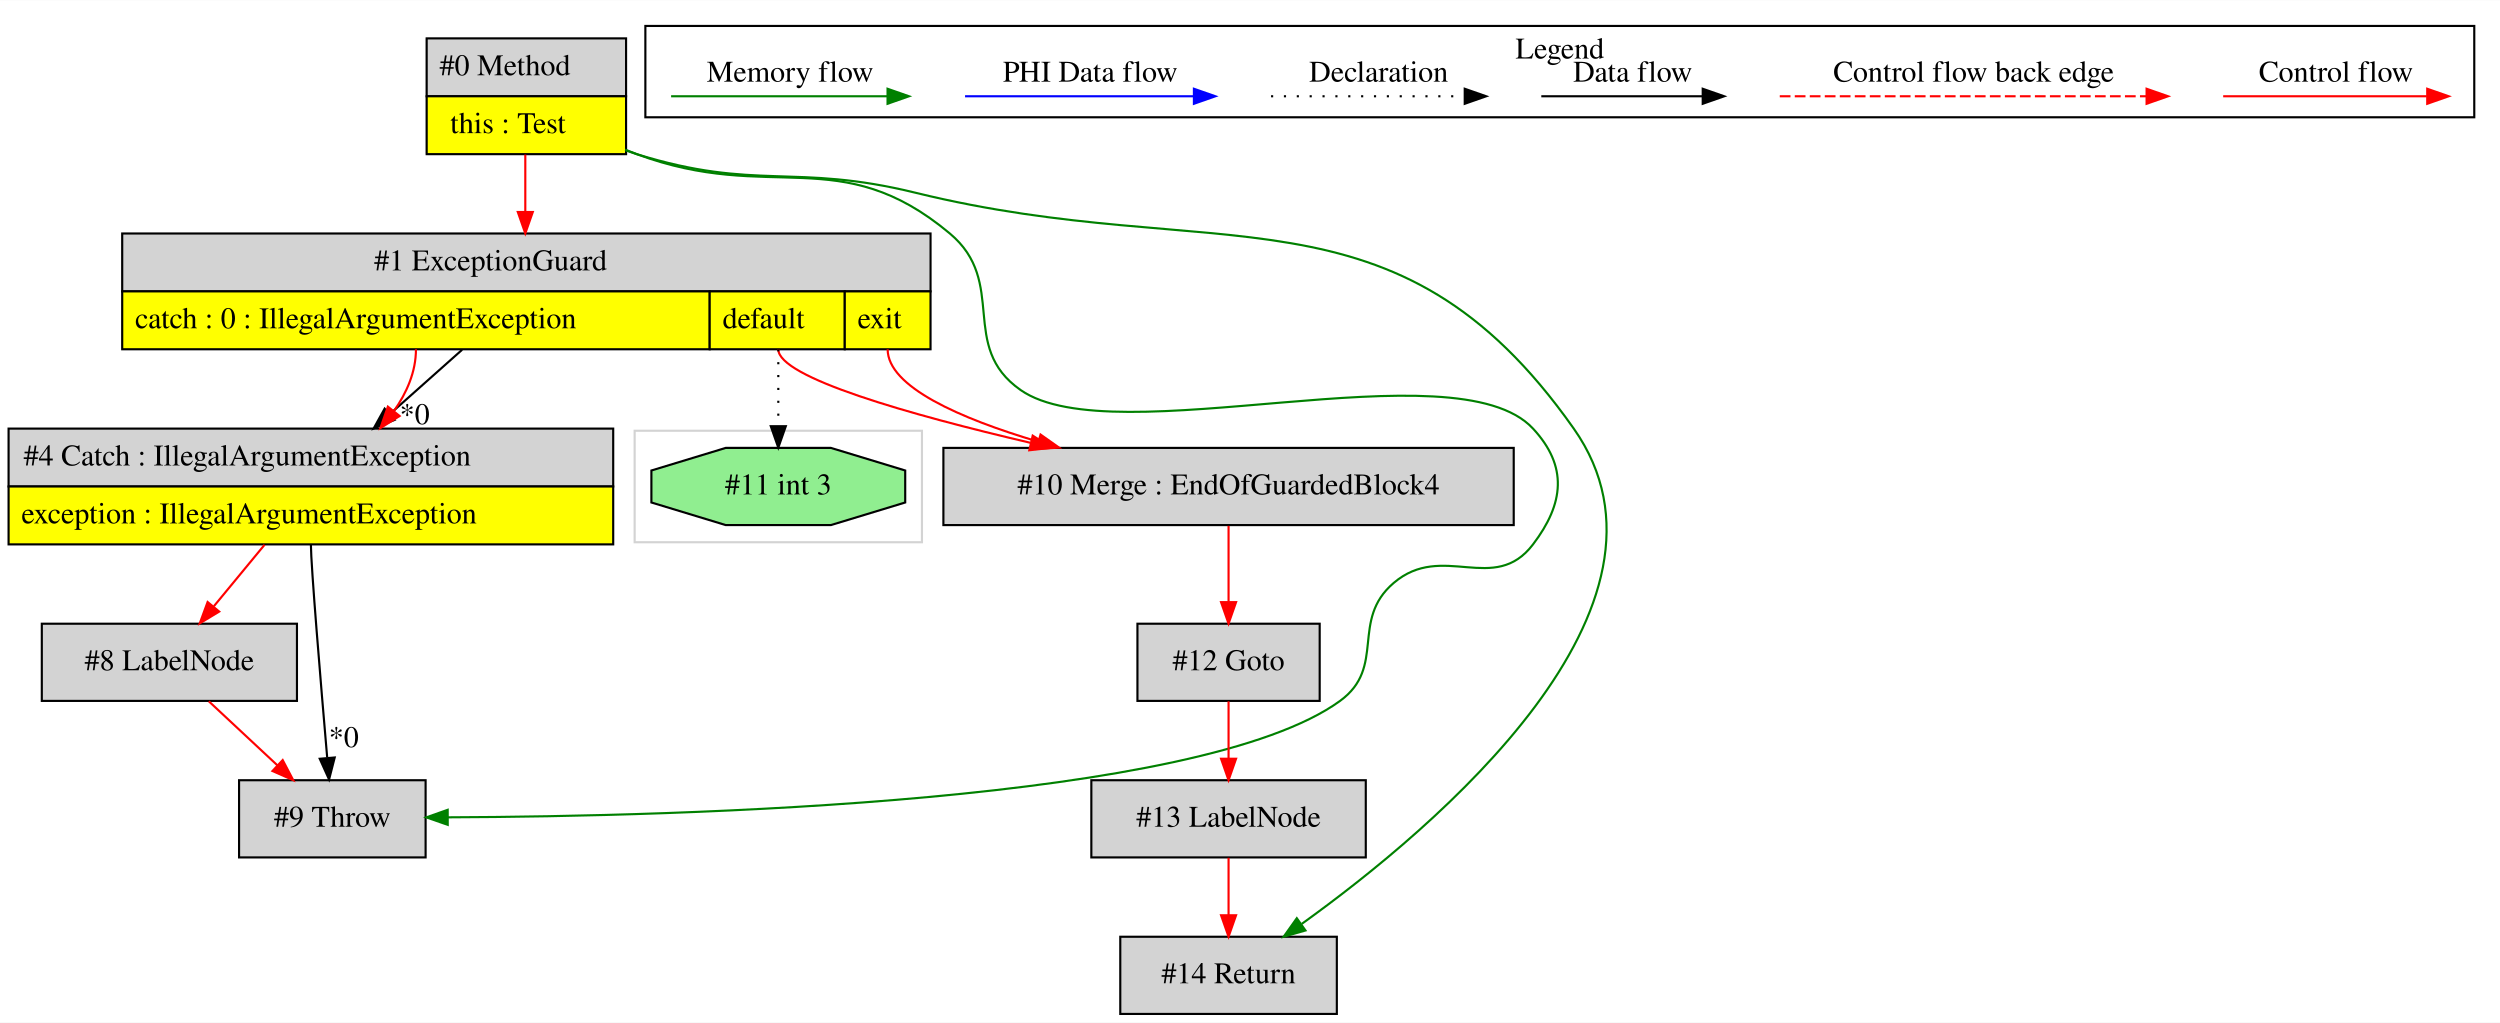
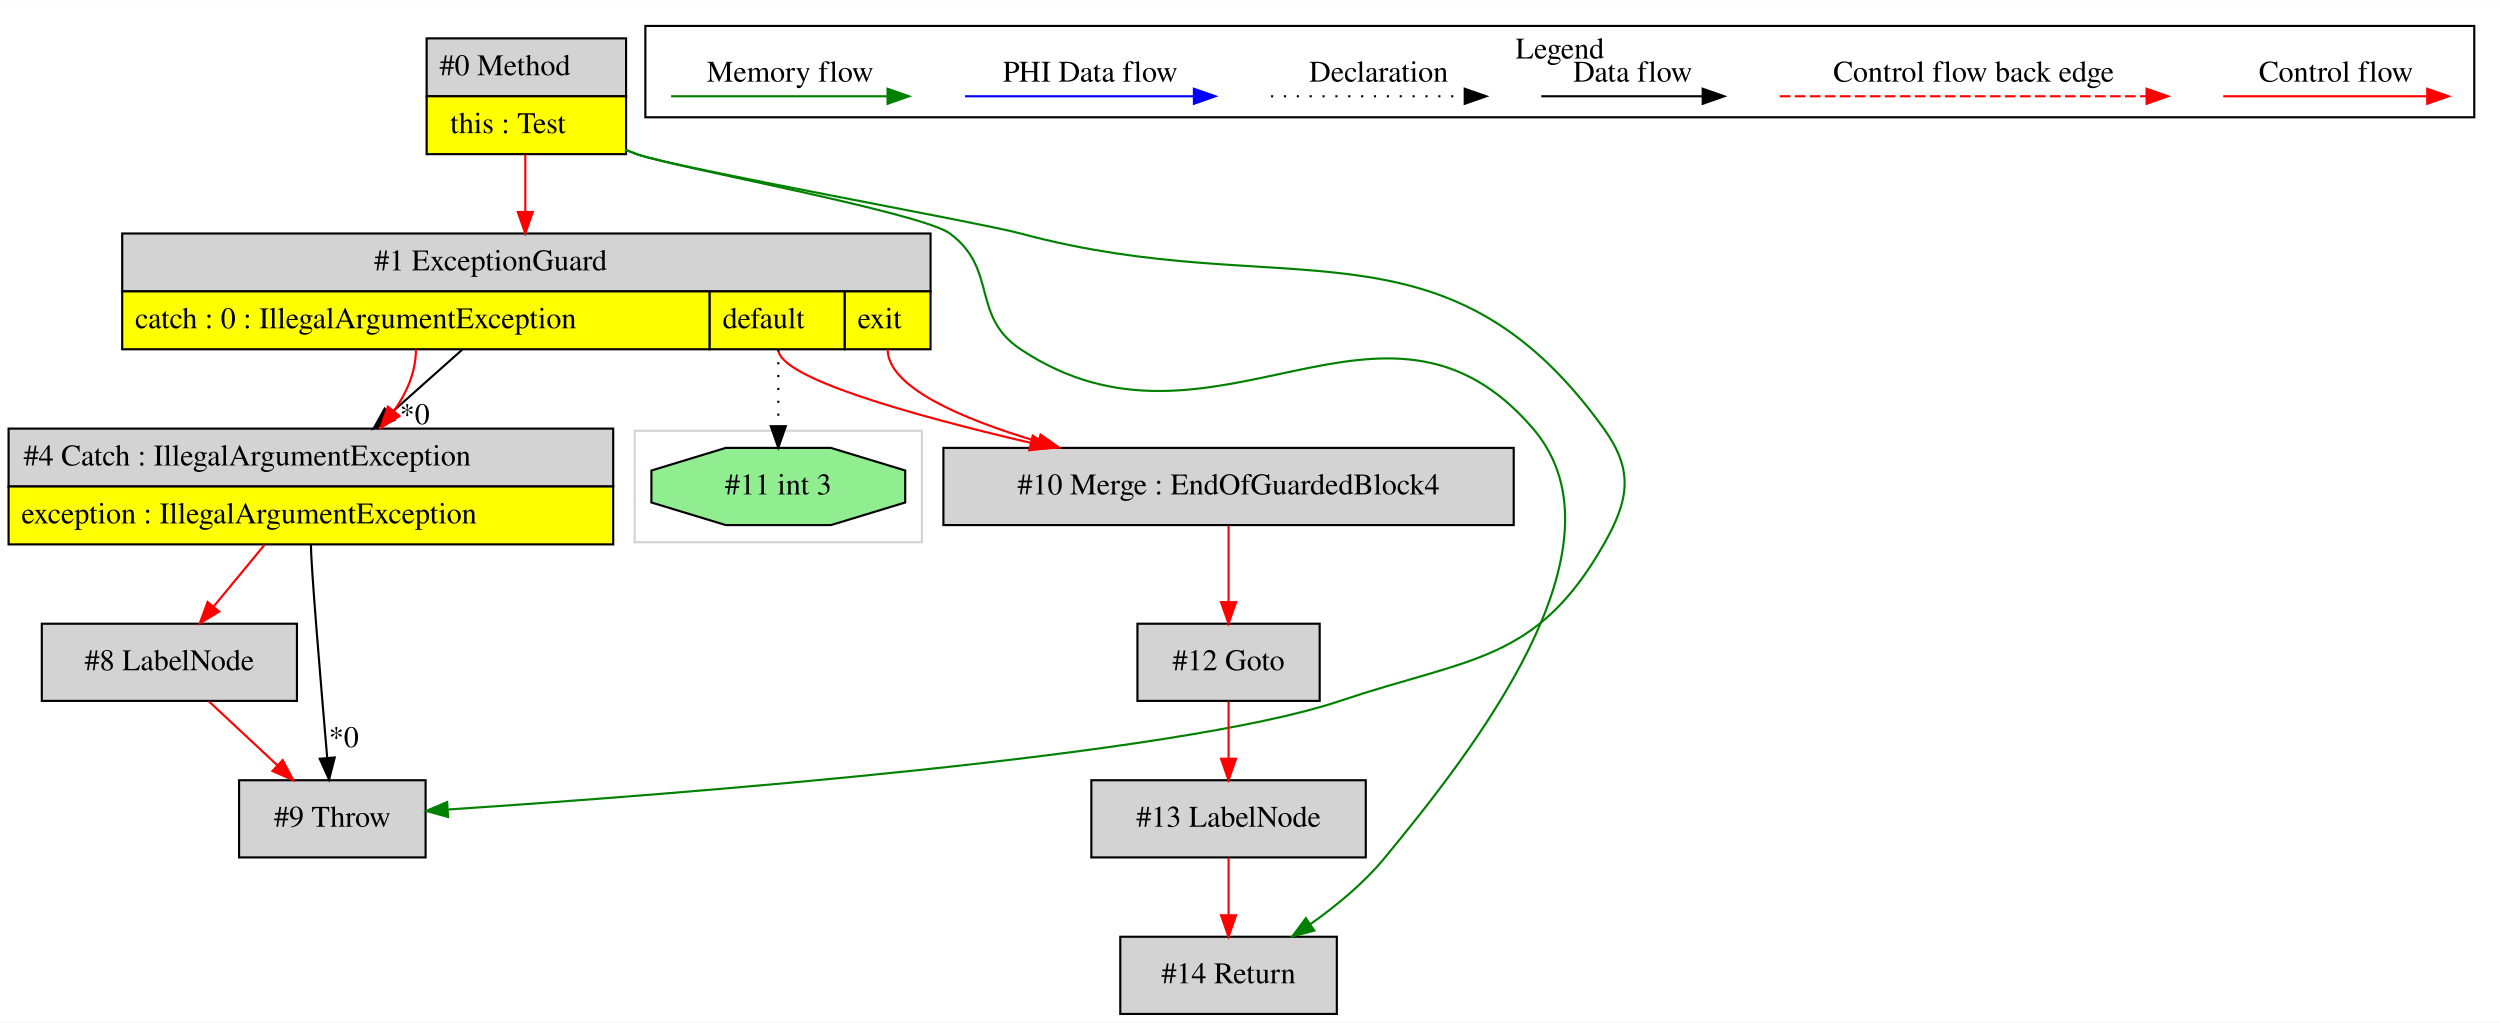
<svg xmlns="http://www.w3.org/2000/svg" width="1166pt" height="477pt" viewBox="0.00 0.00 1166.00 476.80">
  <g id="graph0" class="graph" transform="scale(1 1) rotate(0) translate(4 472.8)">
    <polygon fill="white" stroke="transparent" points="-4,4 -4,-472.8 1162,-472.8 1162,4 -4,4" />
    <g id="clust1" class="cluster">
      <polygon fill="none" stroke="lightgray" points="292,-220 292,-272 426,-272 426,-220 292,-220" />
    </g>
    <g id="clust2" class="cluster">
      <polygon fill="none" stroke="black" points="297,-418.2 297,-460.8 1150,-460.8 1150,-418.2 297,-418.2" />
      <text text-anchor="middle" x="723.5" y="-445.6" font-family="Times,serif" font-size="14.00">Legend</text>
    </g>
    <g id="node1" class="node">
      <polygon fill="lightgrey" stroke="transparent" points="287.5,-455 194.5,-455 194.5,-401 287.5,-401 287.5,-455" />
      <polygon fill="none" stroke="black" points="195,-428 195,-455 288,-455 288,-428 195,-428" />
      <text text-anchor="start" x="201" y="-437.8" font-family="Times,serif" font-size="14.00">#0 Method</text>
      <polygon fill="yellow" stroke="transparent" points="195,-401 195,-428 288,-428 288,-401 195,-401" />
      <polygon fill="none" stroke="black" points="195,-401 195,-428 288,-428 288,-401 195,-401" />
      <text text-anchor="start" x="206" y="-410.8" font-family="Times,serif" font-size="14.00">this : Test</text>
    </g>
    <g id="node2" class="node">
      <polygon fill="lightgrey" stroke="transparent" points="429.5,-364 52.5,-364 52.5,-310 429.5,-310 429.5,-364" />
      <polygon fill="none" stroke="black" points="53,-337 53,-364 430,-364 430,-337 53,-337" />
      <text text-anchor="start" x="170.5" y="-346.8" font-family="Times,serif" font-size="14.00">#1 ExceptionGuard</text>
      <polygon fill="yellow" stroke="transparent" points="53,-310 53,-337 327,-337 327,-310 53,-310" />
      <polygon fill="none" stroke="black" points="53,-310 53,-337 327,-337 327,-310 53,-310" />
      <text text-anchor="start" x="59" y="-319.8" font-family="Times,serif" font-size="14.00">catch : 0 : IllegalArgumentException</text>
      <polygon fill="yellow" stroke="transparent" points="327,-310 327,-337 390,-337 390,-310 327,-310" />
      <polygon fill="none" stroke="black" points="327,-310 327,-337 390,-337 390,-310 327,-310" />
      <text text-anchor="start" x="333" y="-319.8" font-family="Times,serif" font-size="14.00">default</text>
      <polygon fill="yellow" stroke="transparent" points="390,-310 390,-337 430,-337 430,-310 390,-310" />
      <polygon fill="none" stroke="black" points="390,-310 390,-337 430,-337 430,-310 390,-310" />
      <text text-anchor="start" x="396" y="-319.8" font-family="Times,serif" font-size="14.00">exit</text>
    </g>
    <g id="edge1" class="edge">
      <path fill="none" stroke="red" d="M241,-400.78C241,-392.45 241,-383.09 241,-374.18" />
      <polygon fill="red" stroke="red" points="244.5,-374.03 241,-364.03 237.5,-374.03 244.5,-374.03" />
    </g>
-     <g id="node4" class="node">
+     <g id="node6" class="node">
+       <polygon fill="lightgrey" stroke="black" points="619.5,-36 518.5,-36 518.5,0 619.5,0 619.5,-36" />
+       <text text-anchor="middle" x="569" y="-14.3" font-family="Times,serif" font-size="14.00">#14 Return</text>
+     </g>
+     <g id="edge7" class="edge">
+       <path fill="none" stroke="green" d="M287.56,-403.13C289.39,-402.38 291.2,-401.67 293,-401 308.69,-395.17 425.53,-373.93 439,-364 461.64,-347.31 448.6,-325.6 472,-310 561.44,-250.38 641.05,-354.61 711,-273 758.42,-217.68 681.54,-121.13 642,-73 632.24,-61.12 619.33,-50.46 607.08,-41.81" />
+       <polygon fill="green" stroke="green" points="608.99,-38.88 598.75,-36.15 605.06,-44.67 608.99,-38.88" />
+     </g>
+     <g id="node10" class="node">
      <polygon fill="lightgrey" stroke="black" points="194.5,-109 107.5,-109 107.5,-73 194.5,-73 194.5,-109" />
      <text text-anchor="middle" x="151" y="-87.3" font-family="Times,serif" font-size="14.00">#9 Throw</text>
    </g>
-     <g id="edge6" class="edge">
-       <path fill="none" stroke="green" d="M287.56,-403.13C289.39,-402.38 291.2,-401.67 293,-401 355.74,-377.67 387.68,-406.98 439,-364 466.3,-341.14 442.83,-311.42 472,-291 515.63,-260.46 674.78,-312.05 711,-273 727.32,-255.4 725.53,-238.1 711,-219 692.85,-195.14 668.79,-220.47 646,-201 625.59,-183.56 642.71,-161.8 621,-146 555.79,-98.53 313.97,-92.11 204.94,-91.7" />
-       <polygon fill="green" stroke="green" points="204.82,-88.2 194.81,-91.68 204.8,-95.2 204.82,-88.2" />
-     </g>
-     <g id="node10" class="node">
-       <polygon fill="lightgrey" stroke="black" points="619.5,-36 518.5,-36 518.5,0 619.5,0 619.5,-36" />
-       <text text-anchor="middle" x="569" y="-14.3" font-family="Times,serif" font-size="14.00">#14 Return</text>
-     </g>
    <g id="edge14" class="edge">
-       <path fill="none" stroke="green" d="M287.77,-402.76C289.52,-402.13 291.26,-401.54 293,-401 348.71,-383.73 366.35,-396.91 423,-383 563.76,-348.43 646.57,-391.52 730,-273 788.27,-190.23 665.93,-87.14 603.13,-41.99" />
-       <polygon fill="green" stroke="green" points="604.87,-38.93 594.69,-36.01 600.83,-44.65 604.87,-38.93" />
+       <path fill="none" stroke="green" d="M287.52,-403.02C289.36,-402.31 291.19,-401.63 293,-401 312.19,-394.35 452.39,-369.29 472,-364 595.08,-330.82 669.52,-376.45 744,-273 758.02,-253.52 755.87,-239.86 744,-219 712.55,-163.76 681.24,-166.3 621,-146 545.02,-120.4 311.54,-102.44 205.01,-95.35" />
+       <polygon fill="green" stroke="green" points="205,-91.85 194.8,-94.68 204.55,-98.83 205,-91.85" />
    </g>
    <g id="node3" class="node">
+       <polygon fill="lightgrey" stroke="black" points="702,-264 436,-264 436,-228 702,-228 702,-264" />
+       <text text-anchor="middle" x="569" y="-242.3" font-family="Times,serif" font-size="14.00">#10 Merge : EndOfGuardedBlock4</text>
+     </g>
+     <g id="edge2" class="edge">
+       <path fill="none" stroke="red" d="M359,-310C359,-296.85 420.2,-279.54 476.53,-266.39" />
+       <polygon fill="red" stroke="red" points="477.65,-269.72 486.61,-264.07 476.07,-262.9 477.65,-269.72" />
+     </g>
+     <g id="edge3" class="edge">
+       <path fill="none" stroke="red" d="M410,-310C410,-292.49 443.76,-277.74 480.16,-266.92" />
+       <polygon fill="red" stroke="red" points="481.31,-270.23 489.97,-264.12 479.39,-263.5 481.31,-270.23" />
+     </g>
+     <g id="node7" class="node">
+       <polygon fill="lightgreen" stroke="black" points="418.19,-238.54 418.19,-253.46 383.52,-264 334.48,-264 299.81,-253.46 299.81,-238.54 334.48,-228 383.52,-228 418.19,-238.54" />
+       <text text-anchor="middle" x="359" y="-242.3" font-family="Times,serif" font-size="14.00">#11 int 3</text>
+     </g>
+     <g id="edge8" class="edge">
+       <path fill="none" stroke="black" stroke-dasharray="1,5" d="M359,-310C359,-298.35 359,-285.49 359,-274.44" />
+       <polygon fill="black" stroke="black" points="362.5,-274.11 359,-264.11 355.5,-274.11 362.5,-274.11" />
+     </g>
+     <g id="node8" class="node">
      <polygon fill="lightgrey" stroke="transparent" points="282,-273 0,-273 0,-219 282,-219 282,-273" />
      <polygon fill="none" stroke="black" points="0,-246 0,-273 282,-273 282,-246 0,-246" />
      <text text-anchor="start" x="7" y="-255.8" font-family="Times,serif" font-size="14.00">#4 Catch : IllegalArgumentException</text>
      <polygon fill="yellow" stroke="transparent" points="0,-219 0,-246 282,-246 282,-219 0,-219" />
      <polygon fill="none" stroke="black" points="0,-219 0,-246 282,-246 282,-219 0,-219" />
      <text text-anchor="start" x="6" y="-228.8" font-family="Times,serif" font-size="14.00">exception : IllegalArgumentException</text>
    </g>
-     <g id="edge2" class="edge">
+     <g id="edge9" class="edge">
      <path fill="none" stroke="black" d="M211.54,-309.78C200.96,-300.36 188.89,-289.63 177.77,-279.73" />
      <polygon fill="black" stroke="black" points="180.05,-277.07 170.25,-273.03 175.39,-282.3 180.05,-277.07" />
      <text text-anchor="middle" x="189.41" y="-275.07" font-family="Times,serif" font-size="14.00">*0</text>
    </g>
-     <g id="edge3" class="edge">
+     <g id="edge10" class="edge">
      <path fill="none" stroke="red" d="M190,-310C190,-299.5 185.71,-289.7 179.66,-281.09" />
      <polygon fill="red" stroke="red" points="182.37,-278.88 173.41,-273.23 176.9,-283.24 182.37,-278.88" />
    </g>
-     <g id="node6" class="node">
-       <polygon fill="lightgrey" stroke="black" points="702,-264 436,-264 436,-228 702,-228 702,-264" />
-       <text text-anchor="middle" x="569" y="-242.3" font-family="Times,serif" font-size="14.00">#10 Merge : EndOfGuardedBlock4</text>
-     </g>
-     <g id="edge8" class="edge">
-       <path fill="none" stroke="red" d="M359,-310C359,-296.85 420.2,-279.54 476.53,-266.39" />
-       <polygon fill="red" stroke="red" points="477.65,-269.72 486.61,-264.07 476.07,-262.9 477.65,-269.72" />
-     </g>
-     <g id="edge9" class="edge">
-       <path fill="none" stroke="red" d="M410,-310C410,-292.49 443.76,-277.74 480.16,-266.92" />
-       <polygon fill="red" stroke="red" points="481.31,-270.23 489.97,-264.12 479.39,-263.5 481.31,-270.23" />
-     </g>
-     <g id="node7" class="node">
-       <polygon fill="lightgreen" stroke="black" points="418.19,-238.54 418.19,-253.46 383.52,-264 334.48,-264 299.81,-253.46 299.81,-238.54 334.48,-228 383.52,-228 418.19,-238.54" />
-       <text text-anchor="middle" x="359" y="-242.3" font-family="Times,serif" font-size="14.00">#11 int 3</text>
-     </g>
-     <g id="edge10" class="edge">
-       <path fill="none" stroke="black" stroke-dasharray="1,5" d="M359,-310C359,-298.35 359,-285.49 359,-274.44" />
-       <polygon fill="black" stroke="black" points="362.5,-274.11 359,-264.11 355.5,-274.11 362.5,-274.11" />
+     <g id="node4" class="node">
+       <polygon fill="lightgrey" stroke="black" points="611.5,-182 526.5,-182 526.5,-146 611.5,-146 611.5,-182" />
+       <text text-anchor="middle" x="569" y="-160.3" font-family="Times,serif" font-size="14.00">#12 Goto</text>
    </g>
    <g id="edge4" class="edge">
+       <path fill="none" stroke="red" d="M569,-227.64C569,-217.3 569,-203.94 569,-192.22" />
+       <polygon fill="red" stroke="red" points="572.5,-192.05 569,-182.05 565.5,-192.05 572.5,-192.05" />
+     </g>
+     <g id="node5" class="node">
+       <polygon fill="lightgrey" stroke="black" points="633,-109 505,-109 505,-73 633,-73 633,-109" />
+       <text text-anchor="middle" x="569" y="-87.3" font-family="Times,serif" font-size="14.00">#13 LabelNode</text>
+     </g>
+     <g id="edge5" class="edge">
+       <path fill="none" stroke="red" d="M569,-145.81C569,-137.79 569,-128.05 569,-119.07" />
+       <polygon fill="red" stroke="red" points="572.5,-119.03 569,-109.03 565.5,-119.03 572.5,-119.03" />
+     </g>
+     <g id="edge6" class="edge">
+       <path fill="none" stroke="red" d="M569,-72.81C569,-64.79 569,-55.05 569,-46.07" />
+       <polygon fill="red" stroke="red" points="572.5,-46.03 569,-36.03 565.5,-46.03 572.5,-46.03" />
+     </g>
+     <g id="node9" class="node">
+       <polygon fill="lightgrey" stroke="black" points="134.5,-182 15.5,-182 15.5,-146 134.5,-146 134.5,-182" />
+       <text text-anchor="middle" x="75" y="-160.3" font-family="Times,serif" font-size="14.00">#8 LabelNode</text>
+     </g>
+     <g id="edge11" class="edge">
+       <path fill="none" stroke="red" d="M119.39,-218.81C111.79,-209.59 103.27,-199.27 95.75,-190.15" />
+       <polygon fill="red" stroke="red" points="98.23,-187.66 89.17,-182.17 92.83,-192.12 98.23,-187.66" />
+     </g>
+     <g id="edge12" class="edge">
      <path fill="none" stroke="black" d="M141,-219C141,-209.37 145.63,-154.07 148.59,-119.69" />
      <polygon fill="black" stroke="black" points="152.11,-119.61 149.48,-109.35 145.13,-119.01 152.11,-119.61" />
      <text text-anchor="middle" x="156.34" y="-124.44" font-family="Times,serif" font-size="14.00">*0</text>
    </g>
-     <g id="node5" class="node">
-       <polygon fill="lightgrey" stroke="black" points="134.5,-182 15.5,-182 15.5,-146 134.5,-146 134.5,-182" />
-       <text text-anchor="middle" x="75" y="-160.3" font-family="Times,serif" font-size="14.00">#8 LabelNode</text>
-     </g>
-     <g id="edge7" class="edge">
-       <path fill="none" stroke="red" d="M119.39,-218.81C111.79,-209.59 103.27,-199.27 95.75,-190.15" />
-       <polygon fill="red" stroke="red" points="98.23,-187.66 89.17,-182.17 92.83,-192.12 98.23,-187.66" />
-     </g>
-     <g id="edge5" class="edge">
+     <g id="edge13" class="edge">
      <path fill="none" stroke="red" d="M93.4,-145.81C103.01,-136.83 114.93,-125.69 125.43,-115.89" />
      <polygon fill="red" stroke="red" points="127.85,-118.41 132.77,-109.03 123.08,-113.3 127.85,-118.41" />
-     </g>
-     <g id="node8" class="node">
-       <polygon fill="lightgrey" stroke="black" points="611.5,-182 526.5,-182 526.5,-146 611.5,-146 611.5,-182" />
-       <text text-anchor="middle" x="569" y="-160.3" font-family="Times,serif" font-size="14.00">#12 Goto</text>
-     </g>
-     <g id="edge11" class="edge">
-       <path fill="none" stroke="red" d="M569,-227.64C569,-217.3 569,-203.94 569,-192.22" />
-       <polygon fill="red" stroke="red" points="572.5,-192.05 569,-182.05 565.5,-192.05 572.5,-192.05" />
-     </g>
-     <g id="node9" class="node">
-       <polygon fill="lightgrey" stroke="black" points="633,-109 505,-109 505,-73 633,-73 633,-109" />
-       <text text-anchor="middle" x="569" y="-87.3" font-family="Times,serif" font-size="14.00">#13 LabelNode</text>
-     </g>
-     <g id="edge12" class="edge">
-       <path fill="none" stroke="red" d="M569,-145.81C569,-137.79 569,-128.05 569,-119.07" />
-       <polygon fill="red" stroke="red" points="572.5,-119.03 569,-109.03 565.5,-119.03 572.5,-119.03" />
-     </g>
-     <g id="edge13" class="edge">
-       <path fill="none" stroke="red" d="M569,-72.81C569,-64.79 569,-55.05 569,-46.07" />
-       <polygon fill="red" stroke="red" points="572.5,-46.03 569,-36.03 565.5,-46.03 572.5,-46.03" />
    </g>
    <g id="edge15" class="edge">
      <path fill="none" stroke="red" d="M1032.89,-428C1044.11,-428 1102.24,-428 1127.86,-428" />
      <polygon fill="red" stroke="red" points="1128.06,-431.5 1138.06,-428 1128.06,-424.5 1128.06,-431.5" />
      <text text-anchor="middle" x="1085.5" y="-434.8" font-family="Times,serif" font-size="14.00">Control flow</text>
    </g>
    <g id="edge16" class="edge">
      <path fill="none" stroke="red" stroke-dasharray="5,2" d="M826.08,-428C843.05,-428 959.21,-428 997.08,-428" />
      <polygon fill="red" stroke="red" points="997.17,-431.5 1007.17,-428 997.17,-424.5 997.17,-431.5" />
      <text text-anchor="middle" x="916.5" y="-434.8" font-family="Times,serif" font-size="14.00">Control flow back edge</text>
    </g>
    <g id="edge17" class="edge">
      <path fill="none" stroke="black" d="M714.86,-428C724.41,-428 768.31,-428 789.92,-428" />
      <polygon fill="black" stroke="black" points="790.15,-431.5 800.15,-428 790.15,-424.5 790.15,-431.5" />
      <text text-anchor="middle" x="757.5" y="-434.8" font-family="Times,serif" font-size="14.00">Data flow</text>
    </g>
    <g id="edge18" class="edge">
      <path fill="none" stroke="black" stroke-dasharray="1,5" d="M588.81,-428C599.46,-428 654.46,-428 679.08,-428" />
      <polygon fill="black" stroke="black" points="679.15,-431.5 689.15,-428 679.15,-424.5 679.15,-431.5" />
      <text text-anchor="middle" x="639" y="-434.8" font-family="Times,serif" font-size="14.00">Declaration</text>
    </g>
    <g id="edge19" class="edge">
      <path fill="none" stroke="blue" d="M446.1,-428C458.72,-428 524.88,-428 552.68,-428" />
      <polygon fill="blue" stroke="blue" points="552.84,-431.5 562.84,-428 552.84,-424.5 552.84,-431.5" />
      <text text-anchor="middle" x="504.5" y="-434.8" font-family="Times,serif" font-size="14.00">PHI Data flow</text>
    </g>
    <g id="edge20" class="edge">
      <path fill="none" stroke="green" d="M309,-428C320.94,-428 383.3,-428 409.93,-428" />
      <polygon fill="green" stroke="green" points="409.95,-431.5 419.95,-428 409.95,-424.5 409.95,-431.5" />
      <text text-anchor="middle" x="364.5" y="-434.8" font-family="Times,serif" font-size="14.00">Memory flow</text>
    </g>
  </g>
</svg>
